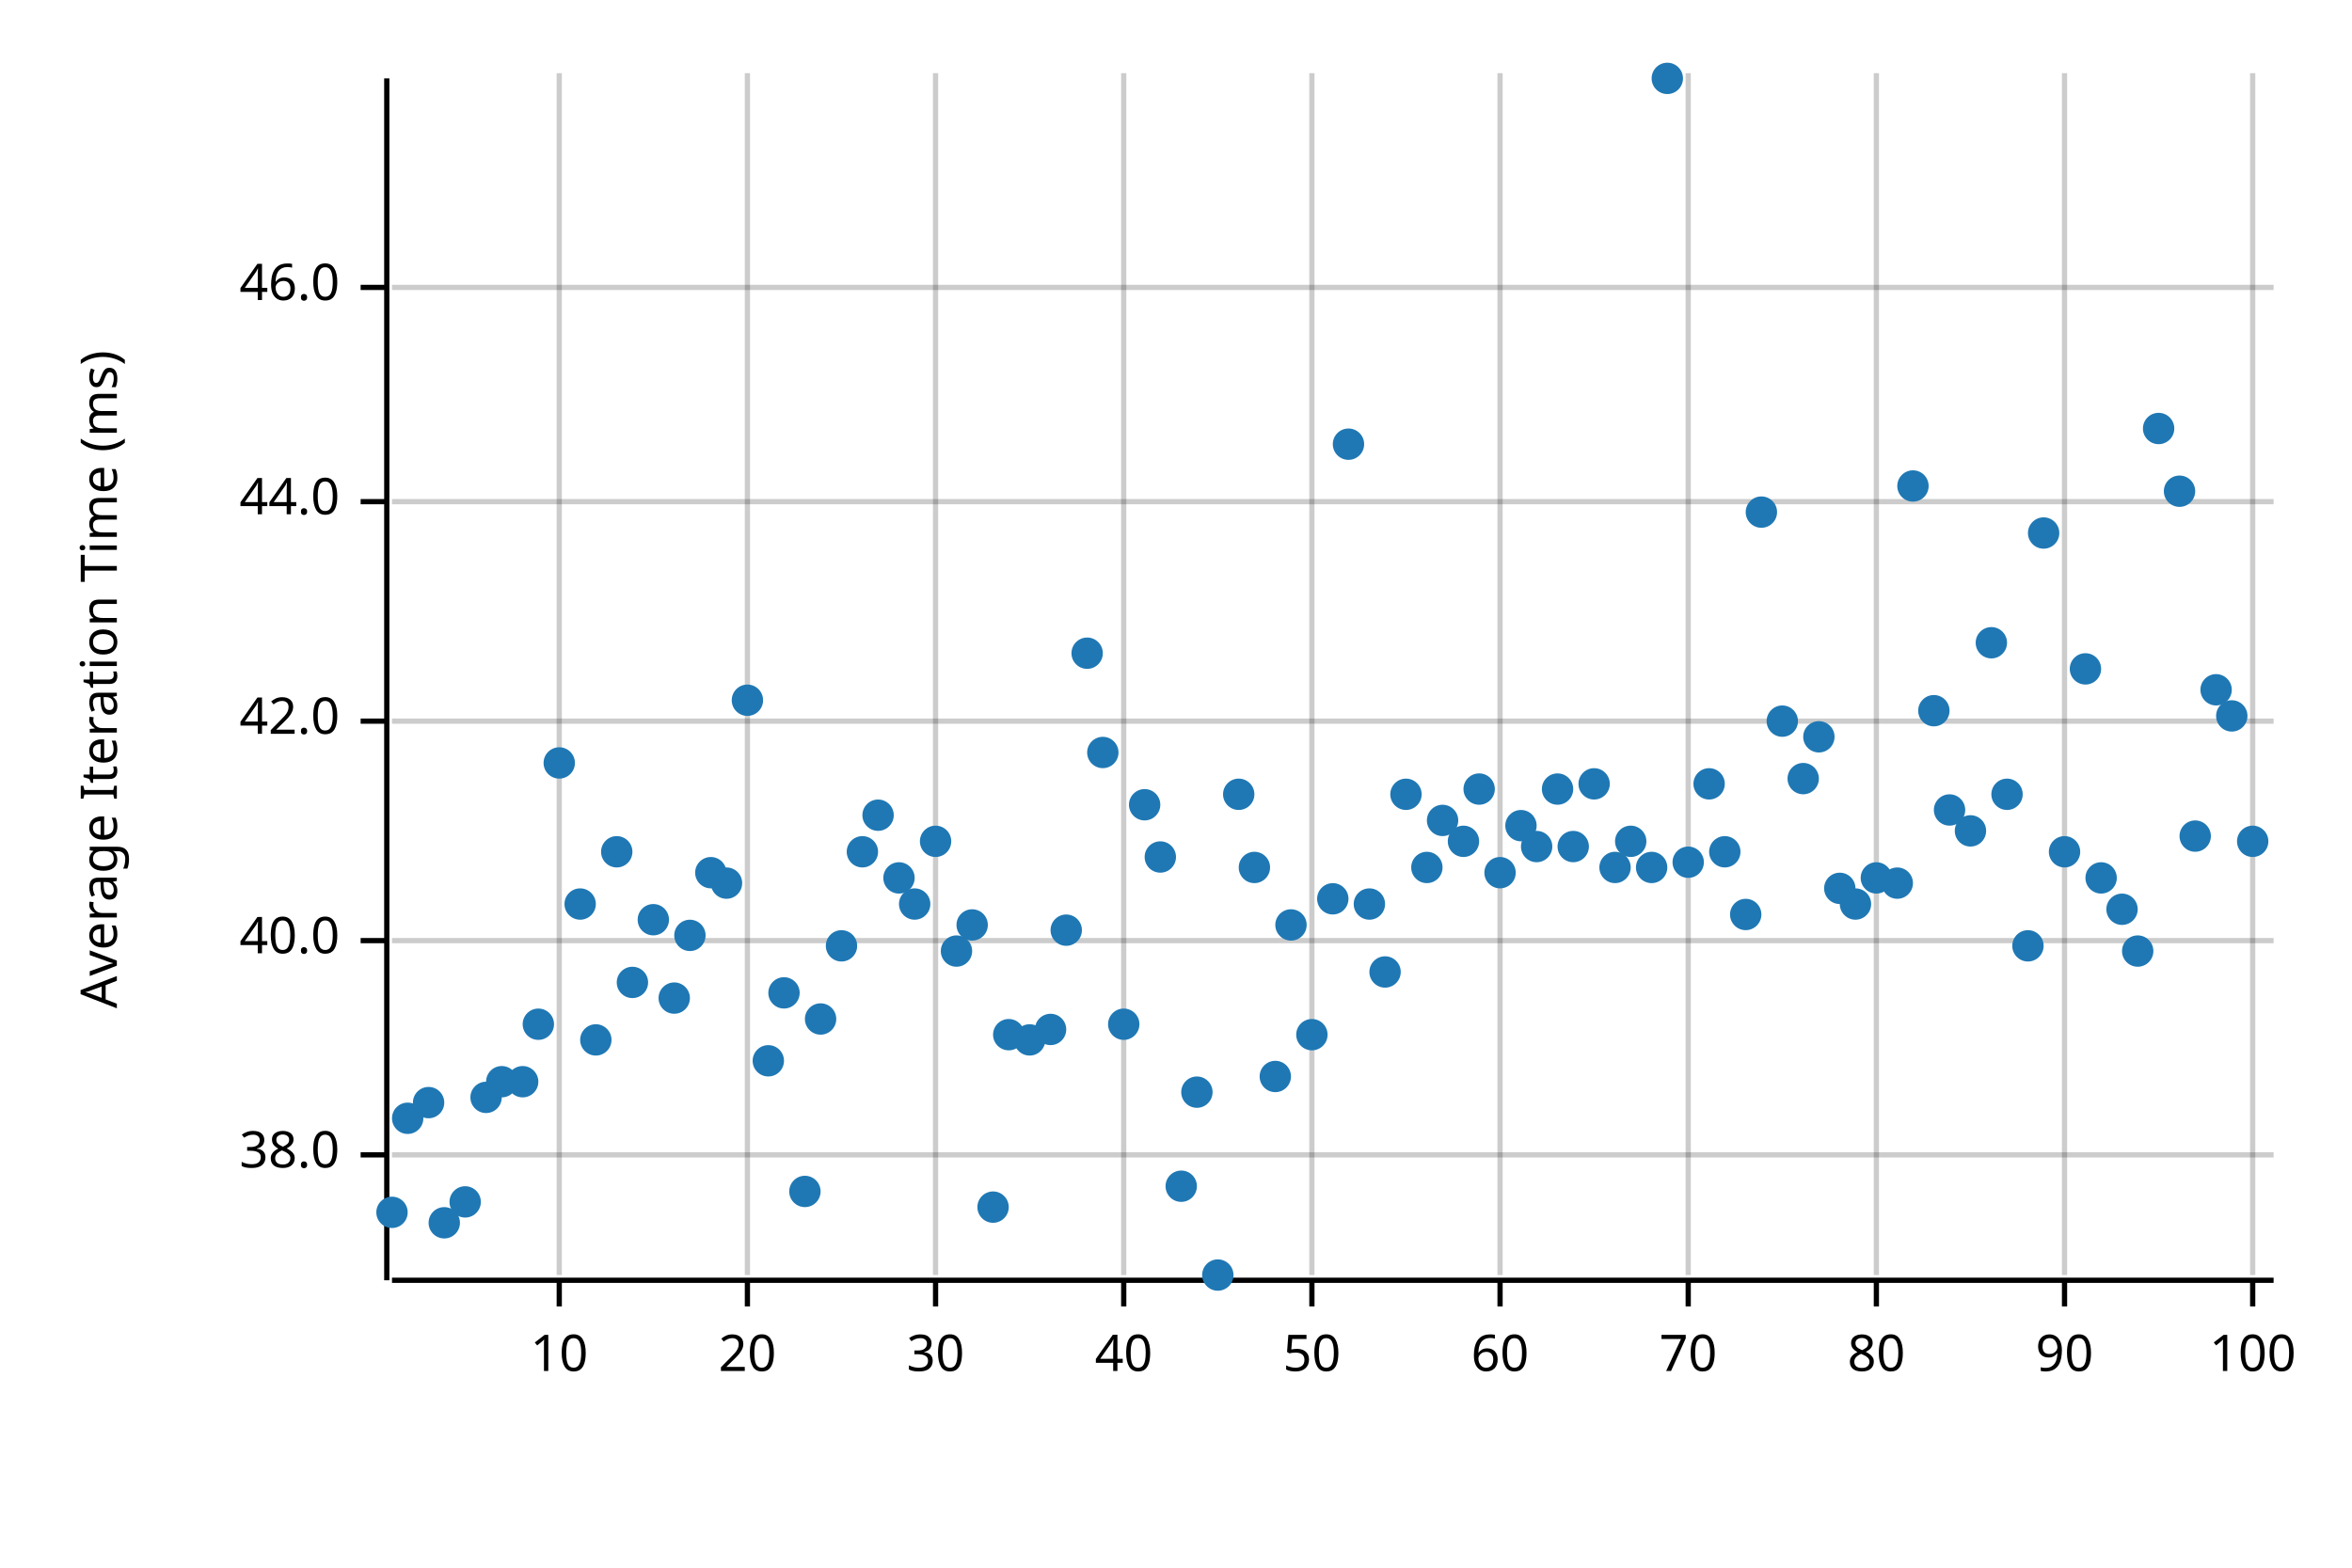
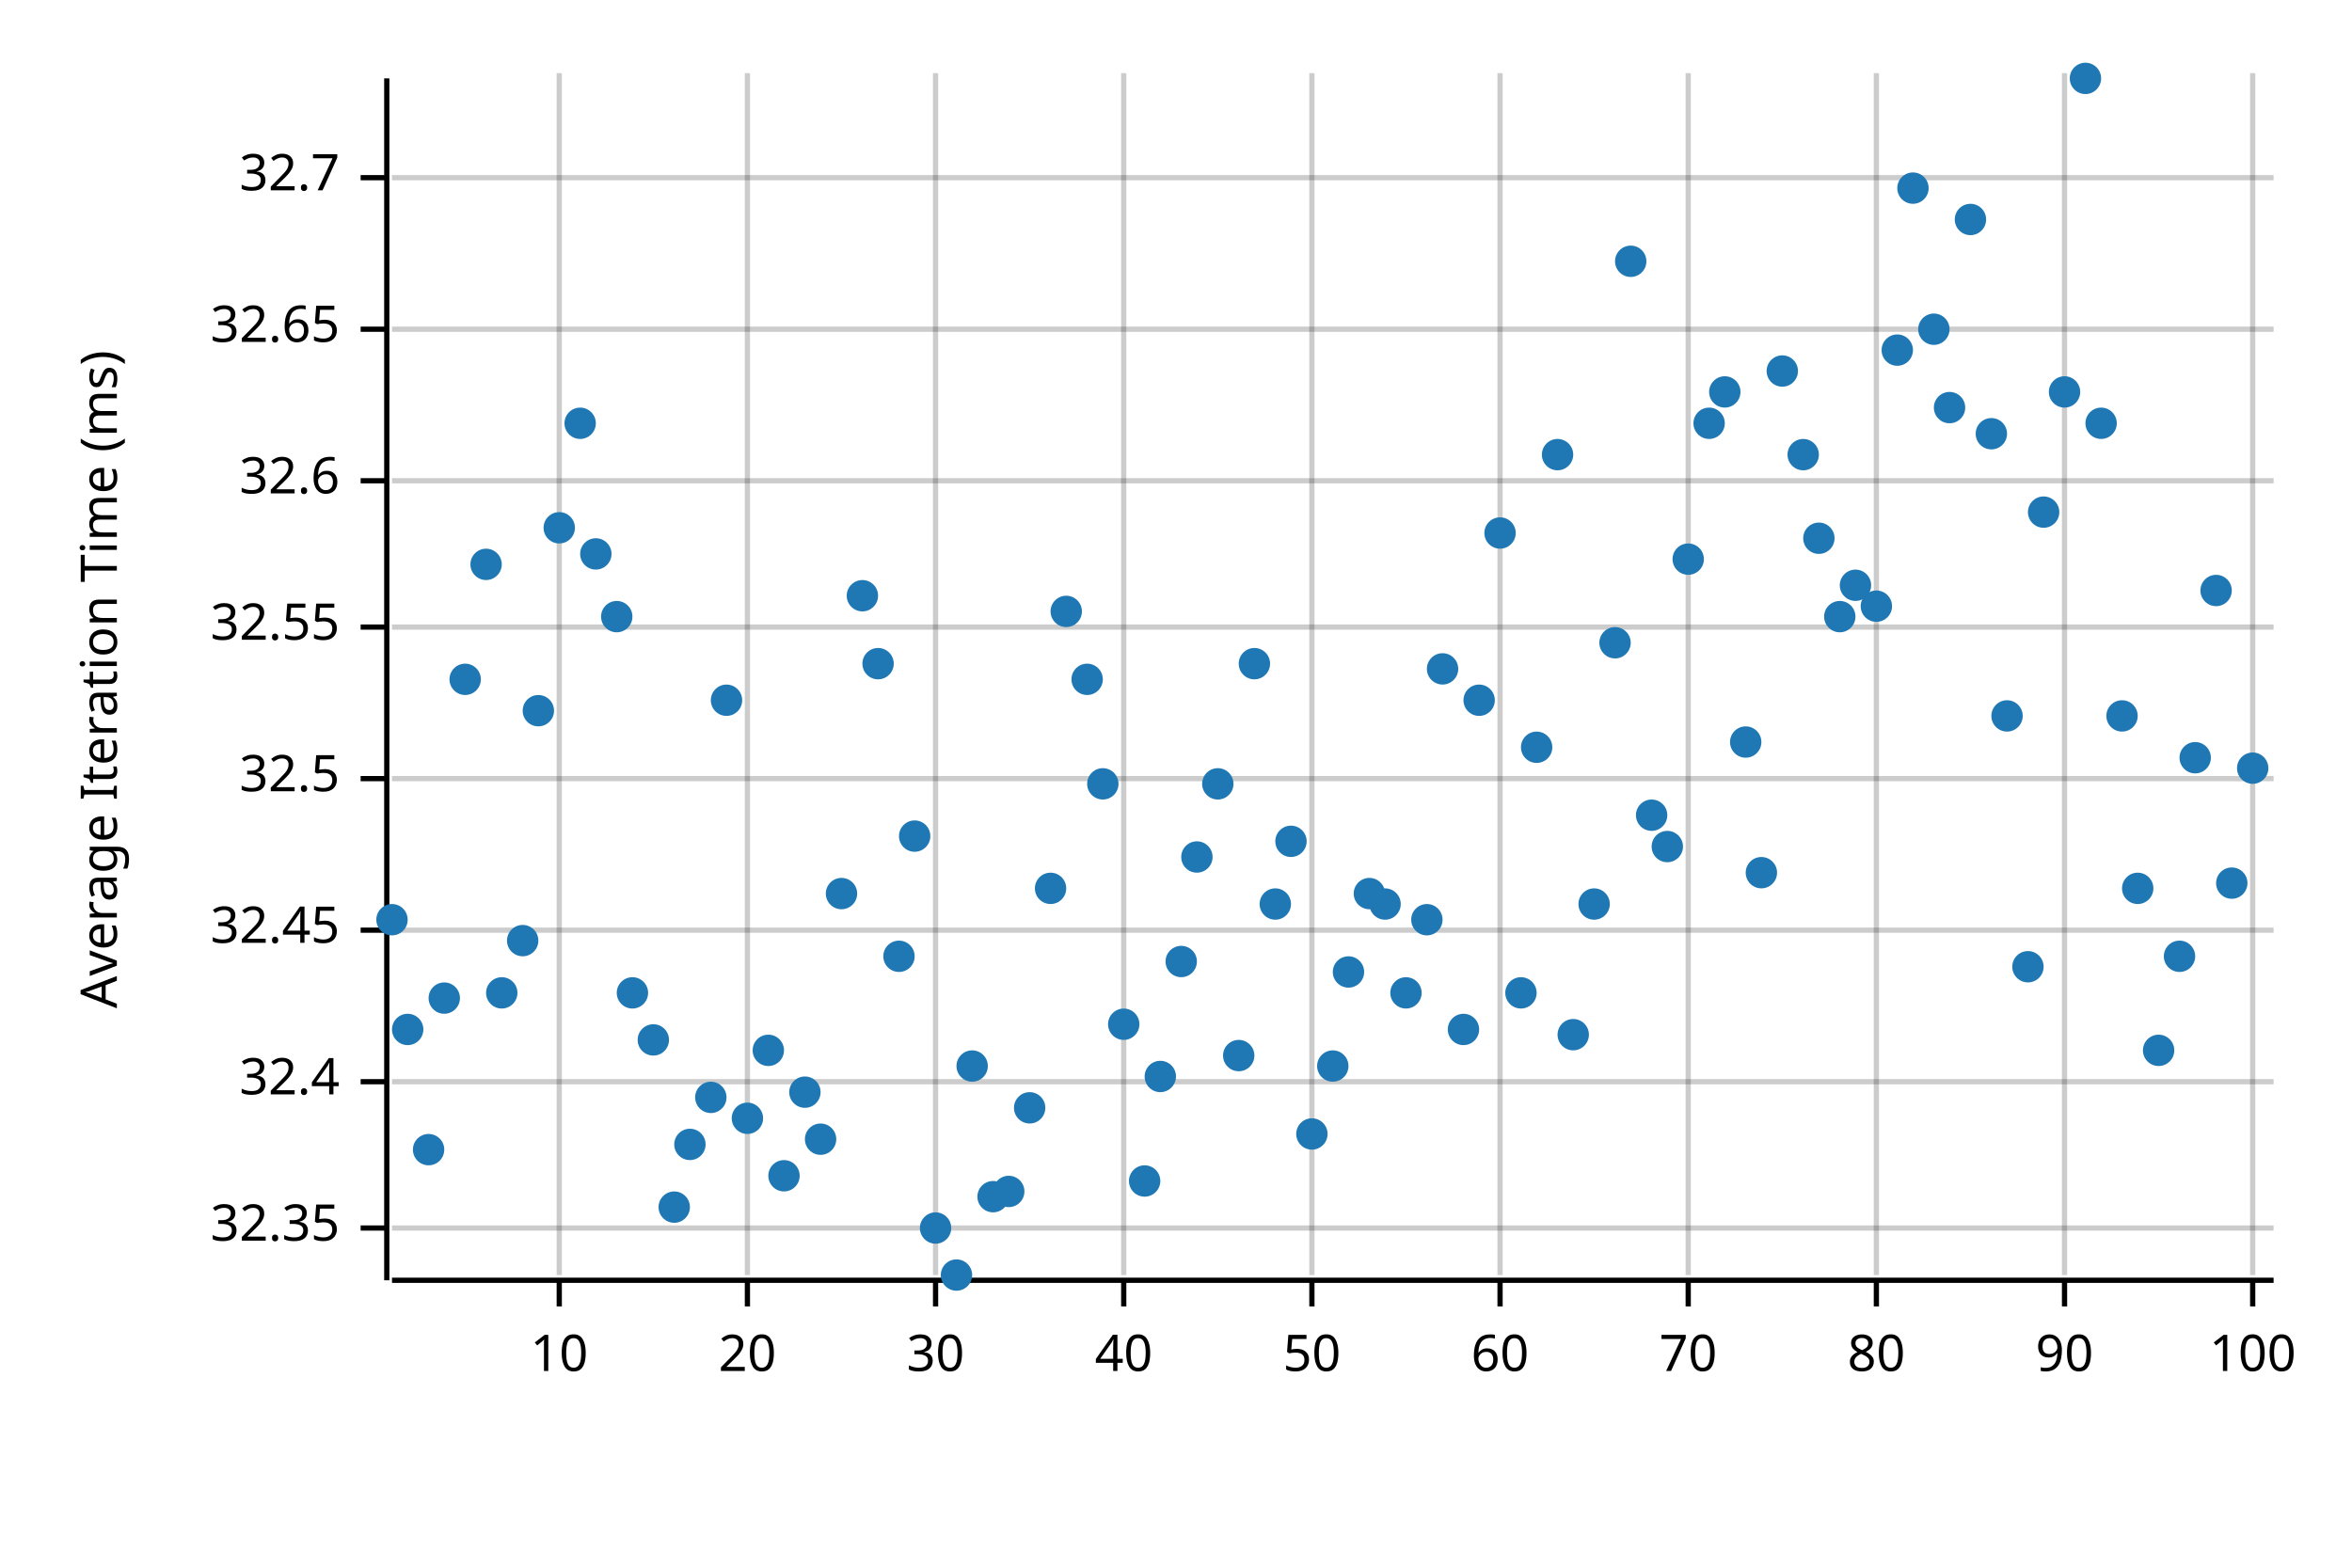
<svg xmlns="http://www.w3.org/2000/svg" width="450" height="300" viewBox="0 0 450 300">
  <text x="15" y="130" dy="0.76em" text-anchor="middle" font-family="sans-serif" font-size="9.677" opacity="1" fill="#000000" transform="rotate(270, 15, 130)">
Average Iteration Time (ms)
</text>
  <line opacity="0.2" stroke="#000000" stroke-width="1" x1="107" y1="244" x2="107" y2="14" />
  <line opacity="0.2" stroke="#000000" stroke-width="1" x1="143" y1="244" x2="143" y2="14" />
  <line opacity="0.2" stroke="#000000" stroke-width="1" x1="179" y1="244" x2="179" y2="14" />
  <line opacity="0.2" stroke="#000000" stroke-width="1" x1="215" y1="244" x2="215" y2="14" />
  <line opacity="0.2" stroke="#000000" stroke-width="1" x1="251" y1="244" x2="251" y2="14" />
  <line opacity="0.2" stroke="#000000" stroke-width="1" x1="287" y1="244" x2="287" y2="14" />
  <line opacity="0.2" stroke="#000000" stroke-width="1" x1="323" y1="244" x2="323" y2="14" />
  <line opacity="0.2" stroke="#000000" stroke-width="1" x1="359" y1="244" x2="359" y2="14" />
  <line opacity="0.2" stroke="#000000" stroke-width="1" x1="395" y1="244" x2="395" y2="14" />
  <line opacity="0.2" stroke="#000000" stroke-width="1" x1="431" y1="244" x2="431" y2="14" />
-   <line opacity="0.2" stroke="#000000" stroke-width="1" x1="75" y1="221" x2="435" y2="221" />
-   <line opacity="0.2" stroke="#000000" stroke-width="1" x1="75" y1="180" x2="435" y2="180" />
-   <line opacity="0.2" stroke="#000000" stroke-width="1" x1="75" y1="138" x2="435" y2="138" />
-   <line opacity="0.2" stroke="#000000" stroke-width="1" x1="75" y1="96" x2="435" y2="96" />
-   <line opacity="0.2" stroke="#000000" stroke-width="1" x1="75" y1="55" x2="435" y2="55" />
+   <line opacity="0.2" stroke="#000000" stroke-width="1" x1="75" y1="235" x2="435" y2="235" />
+   <line opacity="0.2" stroke="#000000" stroke-width="1" x1="75" y1="207" x2="435" y2="207" />
+   <line opacity="0.2" stroke="#000000" stroke-width="1" x1="75" y1="178" x2="435" y2="178" />
+   <line opacity="0.2" stroke="#000000" stroke-width="1" x1="75" y1="149" x2="435" y2="149" />
+   <line opacity="0.2" stroke="#000000" stroke-width="1" x1="75" y1="120" x2="435" y2="120" />
+   <line opacity="0.2" stroke="#000000" stroke-width="1" x1="75" y1="92" x2="435" y2="92" />
+   <line opacity="0.2" stroke="#000000" stroke-width="1" x1="75" y1="63" x2="435" y2="63" />
+   <line opacity="0.2" stroke="#000000" stroke-width="1" x1="75" y1="34" x2="435" y2="34" />
  <polyline fill="none" opacity="1" stroke="#000000" stroke-width="1" points="74,15 74,245 " />
-   <text x="65" y="221" dy="0.5ex" text-anchor="end" font-family="sans-serif" font-size="9.677" opacity="1" fill="#000000">
- 38.0
+   <text x="65" y="235" dy="0.5ex" text-anchor="end" font-family="sans-serif" font-size="9.677" opacity="1" fill="#000000">
+ 32.35
</text>
-   <polyline fill="none" opacity="1" stroke="#000000" stroke-width="1" points="69,221 74,221 " />
-   <text x="65" y="180" dy="0.5ex" text-anchor="end" font-family="sans-serif" font-size="9.677" opacity="1" fill="#000000">
- 40.0
+   <polyline fill="none" opacity="1" stroke="#000000" stroke-width="1" points="69,235 74,235 " />
+   <text x="65" y="207" dy="0.5ex" text-anchor="end" font-family="sans-serif" font-size="9.677" opacity="1" fill="#000000">
+ 32.4
</text>
-   <polyline fill="none" opacity="1" stroke="#000000" stroke-width="1" points="69,180 74,180 " />
-   <text x="65" y="138" dy="0.5ex" text-anchor="end" font-family="sans-serif" font-size="9.677" opacity="1" fill="#000000">
- 42.0
+   <polyline fill="none" opacity="1" stroke="#000000" stroke-width="1" points="69,207 74,207 " />
+   <text x="65" y="178" dy="0.5ex" text-anchor="end" font-family="sans-serif" font-size="9.677" opacity="1" fill="#000000">
+ 32.45
</text>
-   <polyline fill="none" opacity="1" stroke="#000000" stroke-width="1" points="69,138 74,138 " />
-   <text x="65" y="96" dy="0.5ex" text-anchor="end" font-family="sans-serif" font-size="9.677" opacity="1" fill="#000000">
- 44.0
+   <polyline fill="none" opacity="1" stroke="#000000" stroke-width="1" points="69,178 74,178 " />
+   <text x="65" y="149" dy="0.5ex" text-anchor="end" font-family="sans-serif" font-size="9.677" opacity="1" fill="#000000">
+ 32.5
</text>
-   <polyline fill="none" opacity="1" stroke="#000000" stroke-width="1" points="69,96 74,96 " />
-   <text x="65" y="55" dy="0.5ex" text-anchor="end" font-family="sans-serif" font-size="9.677" opacity="1" fill="#000000">
- 46.0
+   <polyline fill="none" opacity="1" stroke="#000000" stroke-width="1" points="69,149 74,149 " />
+   <text x="65" y="120" dy="0.5ex" text-anchor="end" font-family="sans-serif" font-size="9.677" opacity="1" fill="#000000">
+ 32.55
</text>
-   <polyline fill="none" opacity="1" stroke="#000000" stroke-width="1" points="69,55 74,55 " />
+   <polyline fill="none" opacity="1" stroke="#000000" stroke-width="1" points="69,120 74,120 " />
+   <text x="65" y="92" dy="0.5ex" text-anchor="end" font-family="sans-serif" font-size="9.677" opacity="1" fill="#000000">
+ 32.6
+ </text>
+   <polyline fill="none" opacity="1" stroke="#000000" stroke-width="1" points="69,92 74,92 " />
+   <text x="65" y="63" dy="0.5ex" text-anchor="end" font-family="sans-serif" font-size="9.677" opacity="1" fill="#000000">
+ 32.65
+ </text>
+   <polyline fill="none" opacity="1" stroke="#000000" stroke-width="1" points="69,63 74,63 " />
+   <text x="65" y="34" dy="0.5ex" text-anchor="end" font-family="sans-serif" font-size="9.677" opacity="1" fill="#000000">
+ 32.7
+ </text>
+   <polyline fill="none" opacity="1" stroke="#000000" stroke-width="1" points="69,34 74,34 " />
  <polyline fill="none" opacity="1" stroke="#000000" stroke-width="1" points="75,245 435,245 " />
  <text x="107" y="255" dy="0.76em" text-anchor="middle" font-family="sans-serif" font-size="9.677" opacity="1" fill="#000000">
10
</text>
  <polyline fill="none" opacity="1" stroke="#000000" stroke-width="1" points="107,245 107,250 " />
  <text x="143" y="255" dy="0.76em" text-anchor="middle" font-family="sans-serif" font-size="9.677" opacity="1" fill="#000000">
20
</text>
  <polyline fill="none" opacity="1" stroke="#000000" stroke-width="1" points="143,245 143,250 " />
  <text x="179" y="255" dy="0.76em" text-anchor="middle" font-family="sans-serif" font-size="9.677" opacity="1" fill="#000000">
30
</text>
  <polyline fill="none" opacity="1" stroke="#000000" stroke-width="1" points="179,245 179,250 " />
  <text x="215" y="255" dy="0.76em" text-anchor="middle" font-family="sans-serif" font-size="9.677" opacity="1" fill="#000000">
40
</text>
  <polyline fill="none" opacity="1" stroke="#000000" stroke-width="1" points="215,245 215,250 " />
  <text x="251" y="255" dy="0.76em" text-anchor="middle" font-family="sans-serif" font-size="9.677" opacity="1" fill="#000000">
50
</text>
  <polyline fill="none" opacity="1" stroke="#000000" stroke-width="1" points="251,245 251,250 " />
  <text x="287" y="255" dy="0.76em" text-anchor="middle" font-family="sans-serif" font-size="9.677" opacity="1" fill="#000000">
60
</text>
  <polyline fill="none" opacity="1" stroke="#000000" stroke-width="1" points="287,245 287,250 " />
  <text x="323" y="255" dy="0.76em" text-anchor="middle" font-family="sans-serif" font-size="9.677" opacity="1" fill="#000000">
70
</text>
  <polyline fill="none" opacity="1" stroke="#000000" stroke-width="1" points="323,245 323,250 " />
  <text x="359" y="255" dy="0.76em" text-anchor="middle" font-family="sans-serif" font-size="9.677" opacity="1" fill="#000000">
80
</text>
  <polyline fill="none" opacity="1" stroke="#000000" stroke-width="1" points="359,245 359,250 " />
  <text x="395" y="255" dy="0.76em" text-anchor="middle" font-family="sans-serif" font-size="9.677" opacity="1" fill="#000000">
90
</text>
  <polyline fill="none" opacity="1" stroke="#000000" stroke-width="1" points="395,245 395,250 " />
  <text x="431" y="255" dy="0.76em" text-anchor="middle" font-family="sans-serif" font-size="9.677" opacity="1" fill="#000000">
100
</text>
  <polyline fill="none" opacity="1" stroke="#000000" stroke-width="1" points="431,245 431,250 " />
-   <circle cx="75" cy="232" r="3" opacity="1" fill="#1F78B4" stroke="none" stroke-width="1" />
-   <circle cx="78" cy="214" r="3" opacity="1" fill="#1F78B4" stroke="none" stroke-width="1" />
-   <circle cx="82" cy="211" r="3" opacity="1" fill="#1F78B4" stroke="none" stroke-width="1" />
-   <circle cx="85" cy="234" r="3" opacity="1" fill="#1F78B4" stroke="none" stroke-width="1" />
-   <circle cx="89" cy="230" r="3" opacity="1" fill="#1F78B4" stroke="none" stroke-width="1" />
-   <circle cx="93" cy="210" r="3" opacity="1" fill="#1F78B4" stroke="none" stroke-width="1" />
-   <circle cx="96" cy="207" r="3" opacity="1" fill="#1F78B4" stroke="none" stroke-width="1" />
-   <circle cx="100" cy="207" r="3" opacity="1" fill="#1F78B4" stroke="none" stroke-width="1" />
-   <circle cx="103" cy="196" r="3" opacity="1" fill="#1F78B4" stroke="none" stroke-width="1" />
-   <circle cx="107" cy="146" r="3" opacity="1" fill="#1F78B4" stroke="none" stroke-width="1" />
-   <circle cx="111" cy="173" r="3" opacity="1" fill="#1F78B4" stroke="none" stroke-width="1" />
-   <circle cx="114" cy="199" r="3" opacity="1" fill="#1F78B4" stroke="none" stroke-width="1" />
-   <circle cx="118" cy="163" r="3" opacity="1" fill="#1F78B4" stroke="none" stroke-width="1" />
-   <circle cx="121" cy="188" r="3" opacity="1" fill="#1F78B4" stroke="none" stroke-width="1" />
-   <circle cx="125" cy="176" r="3" opacity="1" fill="#1F78B4" stroke="none" stroke-width="1" />
-   <circle cx="129" cy="191" r="3" opacity="1" fill="#1F78B4" stroke="none" stroke-width="1" />
-   <circle cx="132" cy="179" r="3" opacity="1" fill="#1F78B4" stroke="none" stroke-width="1" />
-   <circle cx="136" cy="167" r="3" opacity="1" fill="#1F78B4" stroke="none" stroke-width="1" />
-   <circle cx="139" cy="169" r="3" opacity="1" fill="#1F78B4" stroke="none" stroke-width="1" />
-   <circle cx="143" cy="134" r="3" opacity="1" fill="#1F78B4" stroke="none" stroke-width="1" />
-   <circle cx="147" cy="203" r="3" opacity="1" fill="#1F78B4" stroke="none" stroke-width="1" />
-   <circle cx="150" cy="190" r="3" opacity="1" fill="#1F78B4" stroke="none" stroke-width="1" />
-   <circle cx="154" cy="228" r="3" opacity="1" fill="#1F78B4" stroke="none" stroke-width="1" />
-   <circle cx="157" cy="195" r="3" opacity="1" fill="#1F78B4" stroke="none" stroke-width="1" />
-   <circle cx="161" cy="181" r="3" opacity="1" fill="#1F78B4" stroke="none" stroke-width="1" />
-   <circle cx="165" cy="163" r="3" opacity="1" fill="#1F78B4" stroke="none" stroke-width="1" />
-   <circle cx="168" cy="156" r="3" opacity="1" fill="#1F78B4" stroke="none" stroke-width="1" />
-   <circle cx="172" cy="168" r="3" opacity="1" fill="#1F78B4" stroke="none" stroke-width="1" />
-   <circle cx="175" cy="173" r="3" opacity="1" fill="#1F78B4" stroke="none" stroke-width="1" />
-   <circle cx="179" cy="161" r="3" opacity="1" fill="#1F78B4" stroke="none" stroke-width="1" />
-   <circle cx="183" cy="182" r="3" opacity="1" fill="#1F78B4" stroke="none" stroke-width="1" />
-   <circle cx="186" cy="177" r="3" opacity="1" fill="#1F78B4" stroke="none" stroke-width="1" />
-   <circle cx="190" cy="231" r="3" opacity="1" fill="#1F78B4" stroke="none" stroke-width="1" />
-   <circle cx="193" cy="198" r="3" opacity="1" fill="#1F78B4" stroke="none" stroke-width="1" />
-   <circle cx="197" cy="199" r="3" opacity="1" fill="#1F78B4" stroke="none" stroke-width="1" />
-   <circle cx="201" cy="197" r="3" opacity="1" fill="#1F78B4" stroke="none" stroke-width="1" />
-   <circle cx="204" cy="178" r="3" opacity="1" fill="#1F78B4" stroke="none" stroke-width="1" />
-   <circle cx="208" cy="125" r="3" opacity="1" fill="#1F78B4" stroke="none" stroke-width="1" />
-   <circle cx="211" cy="144" r="3" opacity="1" fill="#1F78B4" stroke="none" stroke-width="1" />
+   <circle cx="75" cy="176" r="3" opacity="1" fill="#1F78B4" stroke="none" stroke-width="1" />
+   <circle cx="78" cy="197" r="3" opacity="1" fill="#1F78B4" stroke="none" stroke-width="1" />
+   <circle cx="82" cy="220" r="3" opacity="1" fill="#1F78B4" stroke="none" stroke-width="1" />
+   <circle cx="85" cy="191" r="3" opacity="1" fill="#1F78B4" stroke="none" stroke-width="1" />
+   <circle cx="89" cy="130" r="3" opacity="1" fill="#1F78B4" stroke="none" stroke-width="1" />
+   <circle cx="93" cy="108" r="3" opacity="1" fill="#1F78B4" stroke="none" stroke-width="1" />
+   <circle cx="96" cy="190" r="3" opacity="1" fill="#1F78B4" stroke="none" stroke-width="1" />
+   <circle cx="100" cy="180" r="3" opacity="1" fill="#1F78B4" stroke="none" stroke-width="1" />
+   <circle cx="103" cy="136" r="3" opacity="1" fill="#1F78B4" stroke="none" stroke-width="1" />
+   <circle cx="107" cy="101" r="3" opacity="1" fill="#1F78B4" stroke="none" stroke-width="1" />
+   <circle cx="111" cy="81" r="3" opacity="1" fill="#1F78B4" stroke="none" stroke-width="1" />
+   <circle cx="114" cy="106" r="3" opacity="1" fill="#1F78B4" stroke="none" stroke-width="1" />
+   <circle cx="118" cy="118" r="3" opacity="1" fill="#1F78B4" stroke="none" stroke-width="1" />
+   <circle cx="121" cy="190" r="3" opacity="1" fill="#1F78B4" stroke="none" stroke-width="1" />
+   <circle cx="125" cy="199" r="3" opacity="1" fill="#1F78B4" stroke="none" stroke-width="1" />
+   <circle cx="129" cy="231" r="3" opacity="1" fill="#1F78B4" stroke="none" stroke-width="1" />
+   <circle cx="132" cy="219" r="3" opacity="1" fill="#1F78B4" stroke="none" stroke-width="1" />
+   <circle cx="136" cy="210" r="3" opacity="1" fill="#1F78B4" stroke="none" stroke-width="1" />
+   <circle cx="139" cy="134" r="3" opacity="1" fill="#1F78B4" stroke="none" stroke-width="1" />
+   <circle cx="143" cy="214" r="3" opacity="1" fill="#1F78B4" stroke="none" stroke-width="1" />
+   <circle cx="147" cy="201" r="3" opacity="1" fill="#1F78B4" stroke="none" stroke-width="1" />
+   <circle cx="150" cy="225" r="3" opacity="1" fill="#1F78B4" stroke="none" stroke-width="1" />
+   <circle cx="154" cy="209" r="3" opacity="1" fill="#1F78B4" stroke="none" stroke-width="1" />
+   <circle cx="157" cy="218" r="3" opacity="1" fill="#1F78B4" stroke="none" stroke-width="1" />
+   <circle cx="161" cy="171" r="3" opacity="1" fill="#1F78B4" stroke="none" stroke-width="1" />
+   <circle cx="165" cy="114" r="3" opacity="1" fill="#1F78B4" stroke="none" stroke-width="1" />
+   <circle cx="168" cy="127" r="3" opacity="1" fill="#1F78B4" stroke="none" stroke-width="1" />
+   <circle cx="172" cy="183" r="3" opacity="1" fill="#1F78B4" stroke="none" stroke-width="1" />
+   <circle cx="175" cy="160" r="3" opacity="1" fill="#1F78B4" stroke="none" stroke-width="1" />
+   <circle cx="179" cy="235" r="3" opacity="1" fill="#1F78B4" stroke="none" stroke-width="1" />
+   <circle cx="183" cy="244" r="3" opacity="1" fill="#1F78B4" stroke="none" stroke-width="1" />
+   <circle cx="186" cy="204" r="3" opacity="1" fill="#1F78B4" stroke="none" stroke-width="1" />
+   <circle cx="190" cy="229" r="3" opacity="1" fill="#1F78B4" stroke="none" stroke-width="1" />
+   <circle cx="193" cy="228" r="3" opacity="1" fill="#1F78B4" stroke="none" stroke-width="1" />
+   <circle cx="197" cy="212" r="3" opacity="1" fill="#1F78B4" stroke="none" stroke-width="1" />
+   <circle cx="201" cy="170" r="3" opacity="1" fill="#1F78B4" stroke="none" stroke-width="1" />
+   <circle cx="204" cy="117" r="3" opacity="1" fill="#1F78B4" stroke="none" stroke-width="1" />
+   <circle cx="208" cy="130" r="3" opacity="1" fill="#1F78B4" stroke="none" stroke-width="1" />
+   <circle cx="211" cy="150" r="3" opacity="1" fill="#1F78B4" stroke="none" stroke-width="1" />
  <circle cx="215" cy="196" r="3" opacity="1" fill="#1F78B4" stroke="none" stroke-width="1" />
-   <circle cx="219" cy="154" r="3" opacity="1" fill="#1F78B4" stroke="none" stroke-width="1" />
-   <circle cx="222" cy="164" r="3" opacity="1" fill="#1F78B4" stroke="none" stroke-width="1" />
-   <circle cx="226" cy="227" r="3" opacity="1" fill="#1F78B4" stroke="none" stroke-width="1" />
-   <circle cx="229" cy="209" r="3" opacity="1" fill="#1F78B4" stroke="none" stroke-width="1" />
-   <circle cx="233" cy="244" r="3" opacity="1" fill="#1F78B4" stroke="none" stroke-width="1" />
-   <circle cx="237" cy="152" r="3" opacity="1" fill="#1F78B4" stroke="none" stroke-width="1" />
-   <circle cx="240" cy="166" r="3" opacity="1" fill="#1F78B4" stroke="none" stroke-width="1" />
-   <circle cx="244" cy="206" r="3" opacity="1" fill="#1F78B4" stroke="none" stroke-width="1" />
-   <circle cx="247" cy="177" r="3" opacity="1" fill="#1F78B4" stroke="none" stroke-width="1" />
-   <circle cx="251" cy="198" r="3" opacity="1" fill="#1F78B4" stroke="none" stroke-width="1" />
-   <circle cx="255" cy="172" r="3" opacity="1" fill="#1F78B4" stroke="none" stroke-width="1" />
-   <circle cx="258" cy="85" r="3" opacity="1" fill="#1F78B4" stroke="none" stroke-width="1" />
-   <circle cx="262" cy="173" r="3" opacity="1" fill="#1F78B4" stroke="none" stroke-width="1" />
-   <circle cx="265" cy="186" r="3" opacity="1" fill="#1F78B4" stroke="none" stroke-width="1" />
-   <circle cx="269" cy="152" r="3" opacity="1" fill="#1F78B4" stroke="none" stroke-width="1" />
-   <circle cx="273" cy="166" r="3" opacity="1" fill="#1F78B4" stroke="none" stroke-width="1" />
-   <circle cx="276" cy="157" r="3" opacity="1" fill="#1F78B4" stroke="none" stroke-width="1" />
-   <circle cx="280" cy="161" r="3" opacity="1" fill="#1F78B4" stroke="none" stroke-width="1" />
-   <circle cx="283" cy="151" r="3" opacity="1" fill="#1F78B4" stroke="none" stroke-width="1" />
-   <circle cx="287" cy="167" r="3" opacity="1" fill="#1F78B4" stroke="none" stroke-width="1" />
-   <circle cx="291" cy="158" r="3" opacity="1" fill="#1F78B4" stroke="none" stroke-width="1" />
-   <circle cx="294" cy="162" r="3" opacity="1" fill="#1F78B4" stroke="none" stroke-width="1" />
-   <circle cx="298" cy="151" r="3" opacity="1" fill="#1F78B4" stroke="none" stroke-width="1" />
-   <circle cx="301" cy="162" r="3" opacity="1" fill="#1F78B4" stroke="none" stroke-width="1" />
-   <circle cx="305" cy="150" r="3" opacity="1" fill="#1F78B4" stroke="none" stroke-width="1" />
-   <circle cx="309" cy="166" r="3" opacity="1" fill="#1F78B4" stroke="none" stroke-width="1" />
-   <circle cx="312" cy="161" r="3" opacity="1" fill="#1F78B4" stroke="none" stroke-width="1" />
-   <circle cx="316" cy="166" r="3" opacity="1" fill="#1F78B4" stroke="none" stroke-width="1" />
-   <circle cx="319" cy="15" r="3" opacity="1" fill="#1F78B4" stroke="none" stroke-width="1" />
-   <circle cx="323" cy="165" r="3" opacity="1" fill="#1F78B4" stroke="none" stroke-width="1" />
-   <circle cx="327" cy="150" r="3" opacity="1" fill="#1F78B4" stroke="none" stroke-width="1" />
-   <circle cx="330" cy="163" r="3" opacity="1" fill="#1F78B4" stroke="none" stroke-width="1" />
-   <circle cx="334" cy="175" r="3" opacity="1" fill="#1F78B4" stroke="none" stroke-width="1" />
-   <circle cx="337" cy="98" r="3" opacity="1" fill="#1F78B4" stroke="none" stroke-width="1" />
-   <circle cx="341" cy="138" r="3" opacity="1" fill="#1F78B4" stroke="none" stroke-width="1" />
-   <circle cx="345" cy="149" r="3" opacity="1" fill="#1F78B4" stroke="none" stroke-width="1" />
-   <circle cx="348" cy="141" r="3" opacity="1" fill="#1F78B4" stroke="none" stroke-width="1" />
-   <circle cx="352" cy="170" r="3" opacity="1" fill="#1F78B4" stroke="none" stroke-width="1" />
-   <circle cx="355" cy="173" r="3" opacity="1" fill="#1F78B4" stroke="none" stroke-width="1" />
-   <circle cx="359" cy="168" r="3" opacity="1" fill="#1F78B4" stroke="none" stroke-width="1" />
-   <circle cx="363" cy="169" r="3" opacity="1" fill="#1F78B4" stroke="none" stroke-width="1" />
-   <circle cx="366" cy="93" r="3" opacity="1" fill="#1F78B4" stroke="none" stroke-width="1" />
-   <circle cx="370" cy="136" r="3" opacity="1" fill="#1F78B4" stroke="none" stroke-width="1" />
-   <circle cx="373" cy="155" r="3" opacity="1" fill="#1F78B4" stroke="none" stroke-width="1" />
-   <circle cx="377" cy="159" r="3" opacity="1" fill="#1F78B4" stroke="none" stroke-width="1" />
-   <circle cx="381" cy="123" r="3" opacity="1" fill="#1F78B4" stroke="none" stroke-width="1" />
-   <circle cx="384" cy="152" r="3" opacity="1" fill="#1F78B4" stroke="none" stroke-width="1" />
-   <circle cx="388" cy="181" r="3" opacity="1" fill="#1F78B4" stroke="none" stroke-width="1" />
-   <circle cx="391" cy="102" r="3" opacity="1" fill="#1F78B4" stroke="none" stroke-width="1" />
-   <circle cx="395" cy="163" r="3" opacity="1" fill="#1F78B4" stroke="none" stroke-width="1" />
-   <circle cx="399" cy="128" r="3" opacity="1" fill="#1F78B4" stroke="none" stroke-width="1" />
-   <circle cx="402" cy="168" r="3" opacity="1" fill="#1F78B4" stroke="none" stroke-width="1" />
-   <circle cx="406" cy="174" r="3" opacity="1" fill="#1F78B4" stroke="none" stroke-width="1" />
-   <circle cx="409" cy="182" r="3" opacity="1" fill="#1F78B4" stroke="none" stroke-width="1" />
-   <circle cx="413" cy="82" r="3" opacity="1" fill="#1F78B4" stroke="none" stroke-width="1" />
-   <circle cx="417" cy="94" r="3" opacity="1" fill="#1F78B4" stroke="none" stroke-width="1" />
-   <circle cx="420" cy="160" r="3" opacity="1" fill="#1F78B4" stroke="none" stroke-width="1" />
-   <circle cx="424" cy="132" r="3" opacity="1" fill="#1F78B4" stroke="none" stroke-width="1" />
-   <circle cx="427" cy="137" r="3" opacity="1" fill="#1F78B4" stroke="none" stroke-width="1" />
-   <circle cx="431" cy="161" r="3" opacity="1" fill="#1F78B4" stroke="none" stroke-width="1" />
+   <circle cx="219" cy="226" r="3" opacity="1" fill="#1F78B4" stroke="none" stroke-width="1" />
+   <circle cx="222" cy="206" r="3" opacity="1" fill="#1F78B4" stroke="none" stroke-width="1" />
+   <circle cx="226" cy="184" r="3" opacity="1" fill="#1F78B4" stroke="none" stroke-width="1" />
+   <circle cx="229" cy="164" r="3" opacity="1" fill="#1F78B4" stroke="none" stroke-width="1" />
+   <circle cx="233" cy="150" r="3" opacity="1" fill="#1F78B4" stroke="none" stroke-width="1" />
+   <circle cx="237" cy="202" r="3" opacity="1" fill="#1F78B4" stroke="none" stroke-width="1" />
+   <circle cx="240" cy="127" r="3" opacity="1" fill="#1F78B4" stroke="none" stroke-width="1" />
+   <circle cx="244" cy="173" r="3" opacity="1" fill="#1F78B4" stroke="none" stroke-width="1" />
+   <circle cx="247" cy="161" r="3" opacity="1" fill="#1F78B4" stroke="none" stroke-width="1" />
+   <circle cx="251" cy="217" r="3" opacity="1" fill="#1F78B4" stroke="none" stroke-width="1" />
+   <circle cx="255" cy="204" r="3" opacity="1" fill="#1F78B4" stroke="none" stroke-width="1" />
+   <circle cx="258" cy="186" r="3" opacity="1" fill="#1F78B4" stroke="none" stroke-width="1" />
+   <circle cx="262" cy="171" r="3" opacity="1" fill="#1F78B4" stroke="none" stroke-width="1" />
+   <circle cx="265" cy="173" r="3" opacity="1" fill="#1F78B4" stroke="none" stroke-width="1" />
+   <circle cx="269" cy="190" r="3" opacity="1" fill="#1F78B4" stroke="none" stroke-width="1" />
+   <circle cx="273" cy="176" r="3" opacity="1" fill="#1F78B4" stroke="none" stroke-width="1" />
+   <circle cx="276" cy="128" r="3" opacity="1" fill="#1F78B4" stroke="none" stroke-width="1" />
+   <circle cx="280" cy="197" r="3" opacity="1" fill="#1F78B4" stroke="none" stroke-width="1" />
+   <circle cx="283" cy="134" r="3" opacity="1" fill="#1F78B4" stroke="none" stroke-width="1" />
+   <circle cx="287" cy="102" r="3" opacity="1" fill="#1F78B4" stroke="none" stroke-width="1" />
+   <circle cx="291" cy="190" r="3" opacity="1" fill="#1F78B4" stroke="none" stroke-width="1" />
+   <circle cx="294" cy="143" r="3" opacity="1" fill="#1F78B4" stroke="none" stroke-width="1" />
+   <circle cx="298" cy="87" r="3" opacity="1" fill="#1F78B4" stroke="none" stroke-width="1" />
+   <circle cx="301" cy="198" r="3" opacity="1" fill="#1F78B4" stroke="none" stroke-width="1" />
+   <circle cx="305" cy="173" r="3" opacity="1" fill="#1F78B4" stroke="none" stroke-width="1" />
+   <circle cx="309" cy="123" r="3" opacity="1" fill="#1F78B4" stroke="none" stroke-width="1" />
+   <circle cx="312" cy="50" r="3" opacity="1" fill="#1F78B4" stroke="none" stroke-width="1" />
+   <circle cx="316" cy="156" r="3" opacity="1" fill="#1F78B4" stroke="none" stroke-width="1" />
+   <circle cx="319" cy="162" r="3" opacity="1" fill="#1F78B4" stroke="none" stroke-width="1" />
+   <circle cx="323" cy="107" r="3" opacity="1" fill="#1F78B4" stroke="none" stroke-width="1" />
+   <circle cx="327" cy="81" r="3" opacity="1" fill="#1F78B4" stroke="none" stroke-width="1" />
+   <circle cx="330" cy="75" r="3" opacity="1" fill="#1F78B4" stroke="none" stroke-width="1" />
+   <circle cx="334" cy="142" r="3" opacity="1" fill="#1F78B4" stroke="none" stroke-width="1" />
+   <circle cx="337" cy="167" r="3" opacity="1" fill="#1F78B4" stroke="none" stroke-width="1" />
+   <circle cx="341" cy="71" r="3" opacity="1" fill="#1F78B4" stroke="none" stroke-width="1" />
+   <circle cx="345" cy="87" r="3" opacity="1" fill="#1F78B4" stroke="none" stroke-width="1" />
+   <circle cx="348" cy="103" r="3" opacity="1" fill="#1F78B4" stroke="none" stroke-width="1" />
+   <circle cx="352" cy="118" r="3" opacity="1" fill="#1F78B4" stroke="none" stroke-width="1" />
+   <circle cx="355" cy="112" r="3" opacity="1" fill="#1F78B4" stroke="none" stroke-width="1" />
+   <circle cx="359" cy="116" r="3" opacity="1" fill="#1F78B4" stroke="none" stroke-width="1" />
+   <circle cx="363" cy="67" r="3" opacity="1" fill="#1F78B4" stroke="none" stroke-width="1" />
+   <circle cx="366" cy="36" r="3" opacity="1" fill="#1F78B4" stroke="none" stroke-width="1" />
+   <circle cx="370" cy="63" r="3" opacity="1" fill="#1F78B4" stroke="none" stroke-width="1" />
+   <circle cx="373" cy="78" r="3" opacity="1" fill="#1F78B4" stroke="none" stroke-width="1" />
+   <circle cx="377" cy="42" r="3" opacity="1" fill="#1F78B4" stroke="none" stroke-width="1" />
+   <circle cx="381" cy="83" r="3" opacity="1" fill="#1F78B4" stroke="none" stroke-width="1" />
+   <circle cx="384" cy="137" r="3" opacity="1" fill="#1F78B4" stroke="none" stroke-width="1" />
+   <circle cx="388" cy="185" r="3" opacity="1" fill="#1F78B4" stroke="none" stroke-width="1" />
+   <circle cx="391" cy="98" r="3" opacity="1" fill="#1F78B4" stroke="none" stroke-width="1" />
+   <circle cx="395" cy="75" r="3" opacity="1" fill="#1F78B4" stroke="none" stroke-width="1" />
+   <circle cx="399" cy="15" r="3" opacity="1" fill="#1F78B4" stroke="none" stroke-width="1" />
+   <circle cx="402" cy="81" r="3" opacity="1" fill="#1F78B4" stroke="none" stroke-width="1" />
+   <circle cx="406" cy="137" r="3" opacity="1" fill="#1F78B4" stroke="none" stroke-width="1" />
+   <circle cx="409" cy="170" r="3" opacity="1" fill="#1F78B4" stroke="none" stroke-width="1" />
+   <circle cx="413" cy="201" r="3" opacity="1" fill="#1F78B4" stroke="none" stroke-width="1" />
+   <circle cx="417" cy="183" r="3" opacity="1" fill="#1F78B4" stroke="none" stroke-width="1" />
+   <circle cx="420" cy="145" r="3" opacity="1" fill="#1F78B4" stroke="none" stroke-width="1" />
+   <circle cx="424" cy="113" r="3" opacity="1" fill="#1F78B4" stroke="none" stroke-width="1" />
+   <circle cx="427" cy="169" r="3" opacity="1" fill="#1F78B4" stroke="none" stroke-width="1" />
+   <circle cx="431" cy="147" r="3" opacity="1" fill="#1F78B4" stroke="none" stroke-width="1" />
</svg>
